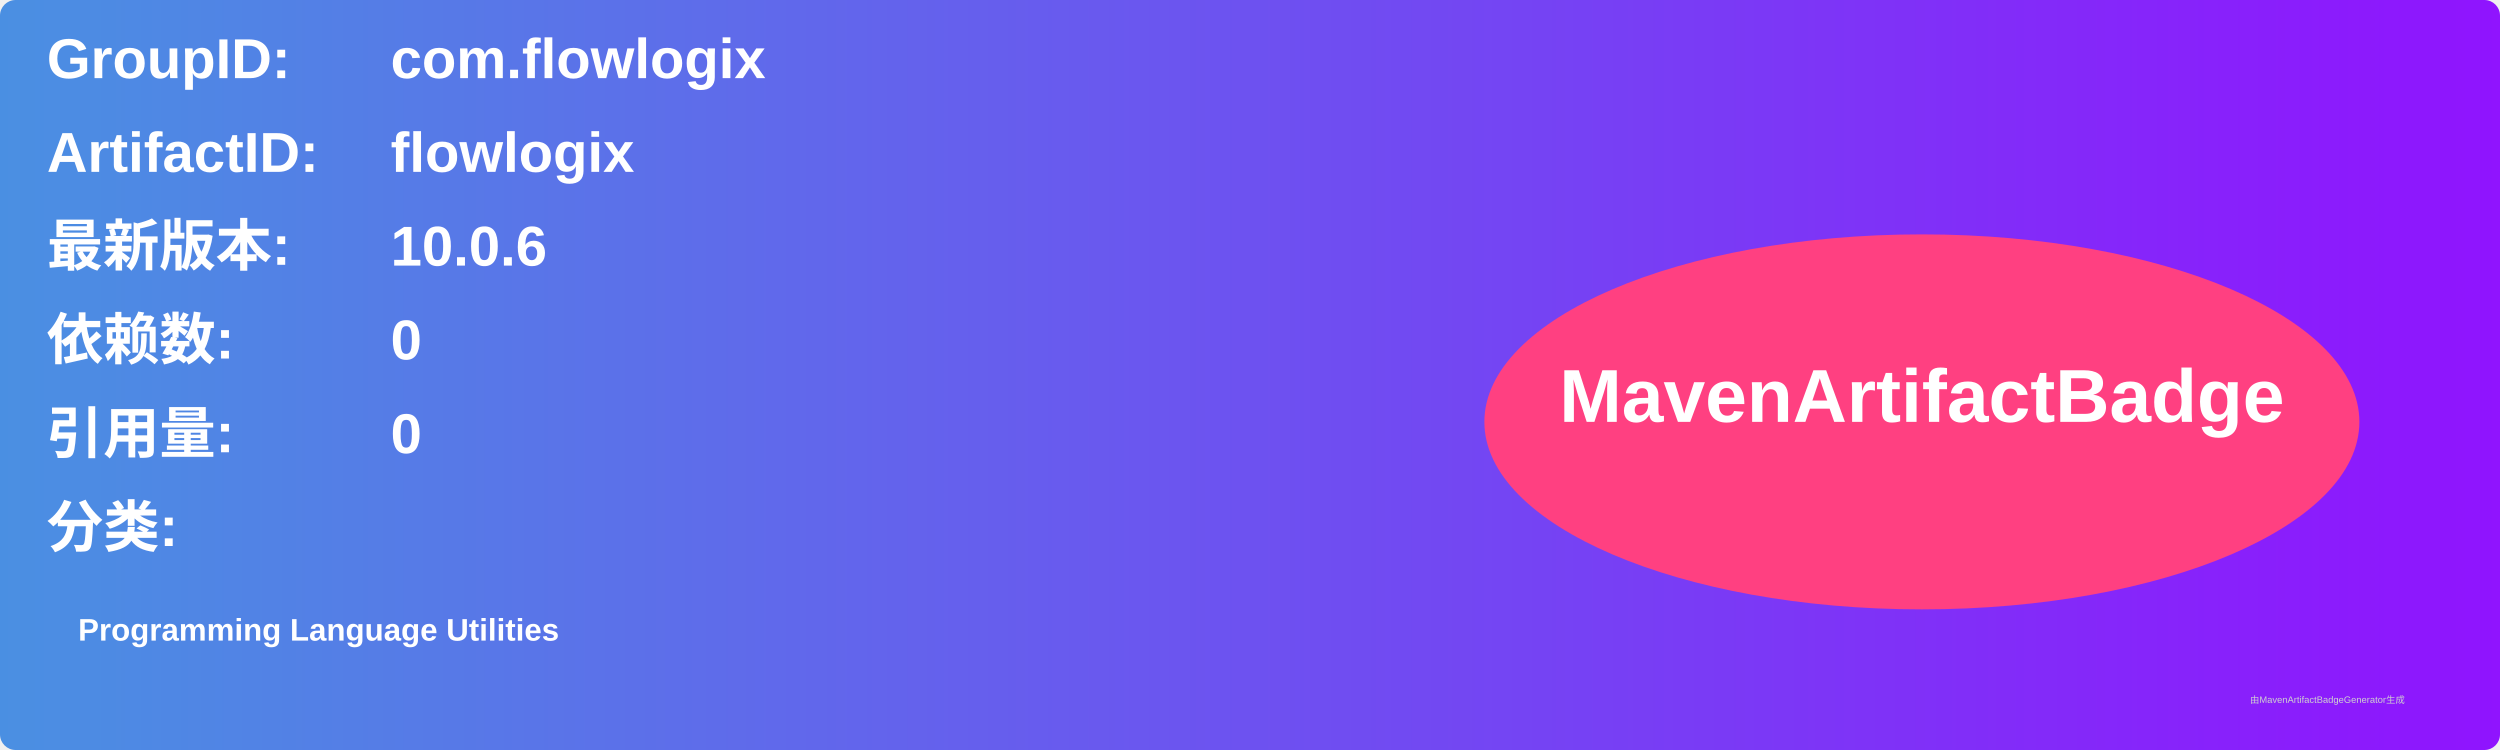
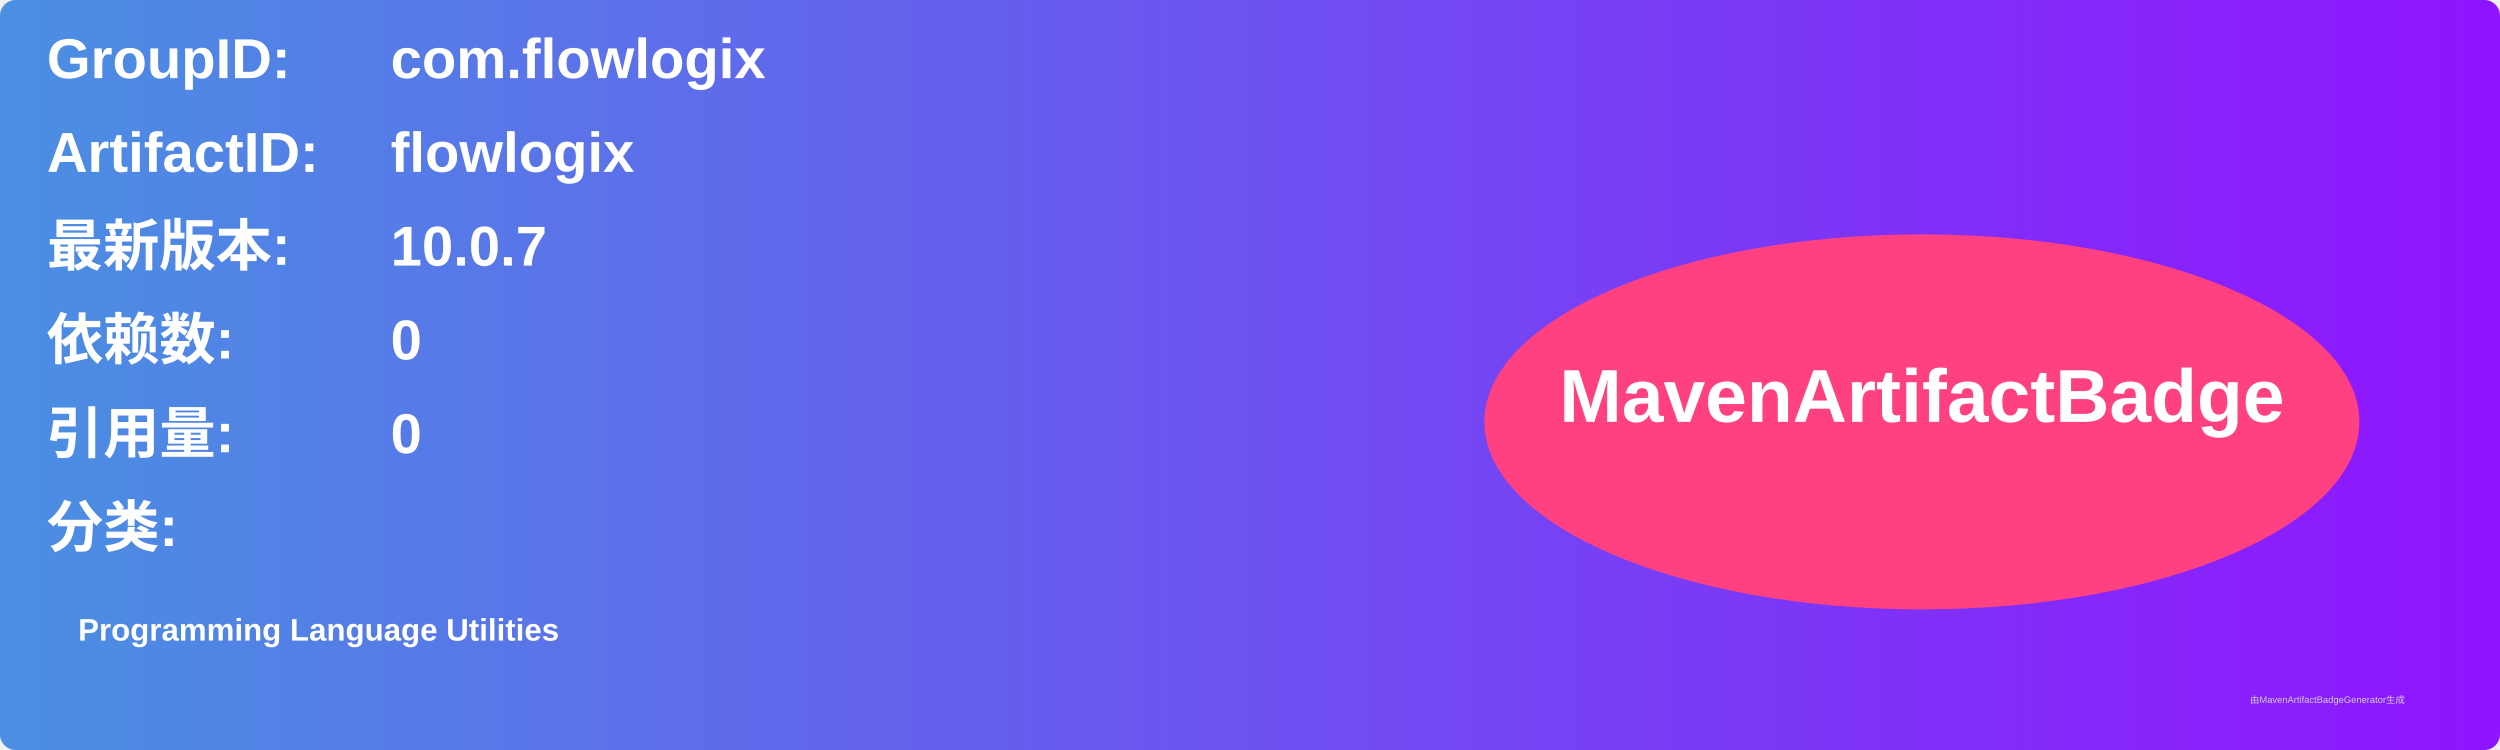
<svg xmlns="http://www.w3.org/2000/svg" width="800" height="240" viewBox="0 0 800 240">
  <linearGradient id="grad" x1="0%" y1="0%" x2="100%" y2="0%">
    <stop offset="0%" stop-color="#4a90e2" />
    <stop offset="100%" stop-color="#9013fe" />
  </linearGradient>
  <rect width="100%" height="100%" rx="5" ry="5" fill="url(#grad)" />
  <g transform="translate(15, 15)">
    <text x="0" y="10" font-family="Arial" font-size="18" fill="white" font-weight="bold" width="260">GroupID:</text>
    <text x="110" y="10" font-family="Arial" font-size="18" fill="white" font-weight="bold" width="460">com.flowlogix</text>
    <text x="0" y="40" font-family="Arial" font-size="18" fill="white" font-weight="bold" width="260">ArtifactID:</text>
    <text x="110" y="40" font-family="Arial" font-size="18" fill="white" font-weight="bold" width="460">flowlogix</text>
    <text x="0" y="70" font-family="Arial" font-size="18" fill="white" font-weight="bold">最新版本:</text>
    <text x="110" y="70" font-family="Arial" font-size="18" fill="white" font-weight="bold">
-       <tspan font-weight="bold">10.0.6</tspan>
+       <tspan font-weight="bold">10.0.7</tspan>
    </text>
    <text x="0" y="100" font-family="Arial" font-size="18" fill="white" font-weight="bold">依赖数: </text>
    <text x="110" y="100" font-family="Arial" font-size="18" fill="white">
      <tspan font-weight="bold">0</tspan>
    </text>
    <text x="0" y="130" font-family="Arial" font-size="18" fill="white" font-weight="bold">引用量: </text>
    <text x="110" y="130" font-family="Arial" font-size="18" fill="white">
      <tspan font-weight="bold">0</tspan>
    </text>
    <text x="0" y="160" font-family="Arial" font-size="18" fill="white" font-weight="bold">分类:</text>
    <text x="10" y="190" font-family="Arial" font-size="10" fill="white">
      <tspan font-weight="bold">Programming Language Utilities</tspan>
    </text>
    <ellipse cx="600" cy="120" rx="140" ry="60" fill="#ff4081" />
    <text x="600" y="120" text-anchor="middle" font-family="Arial" font-size="24" fill="white" font-weight="bold">MavenArtifactBadge</text>
  </g>
  <text x="720" y="225" font-family="Arial" font-size="3" fill="#d0d0d0">由MavenArtifactBadgeGenerator生成</text>
</svg>
